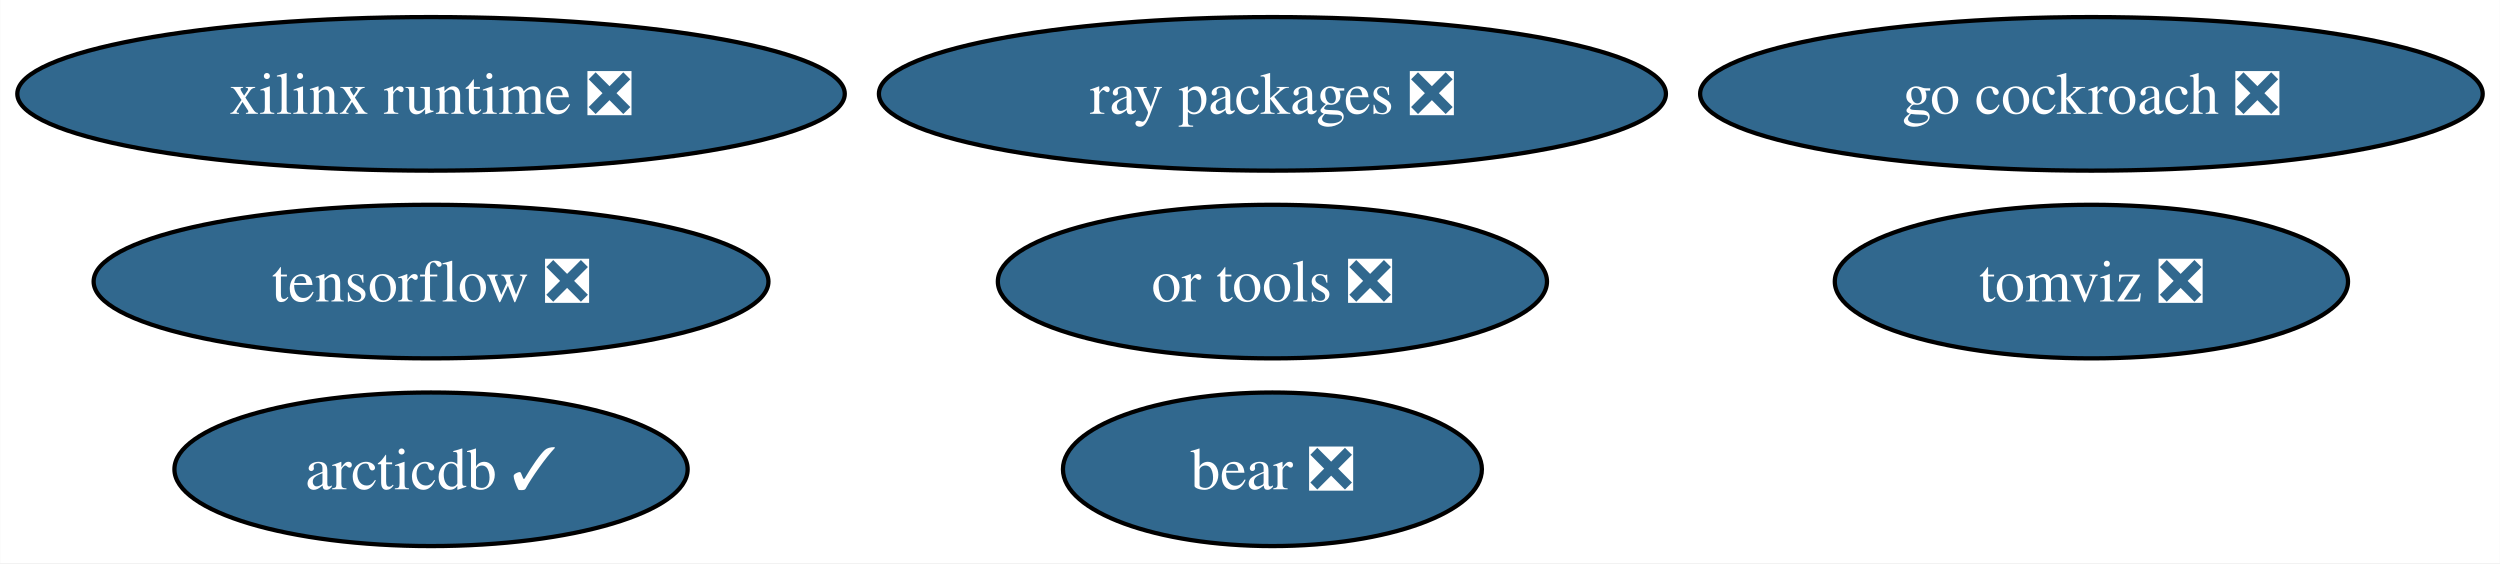
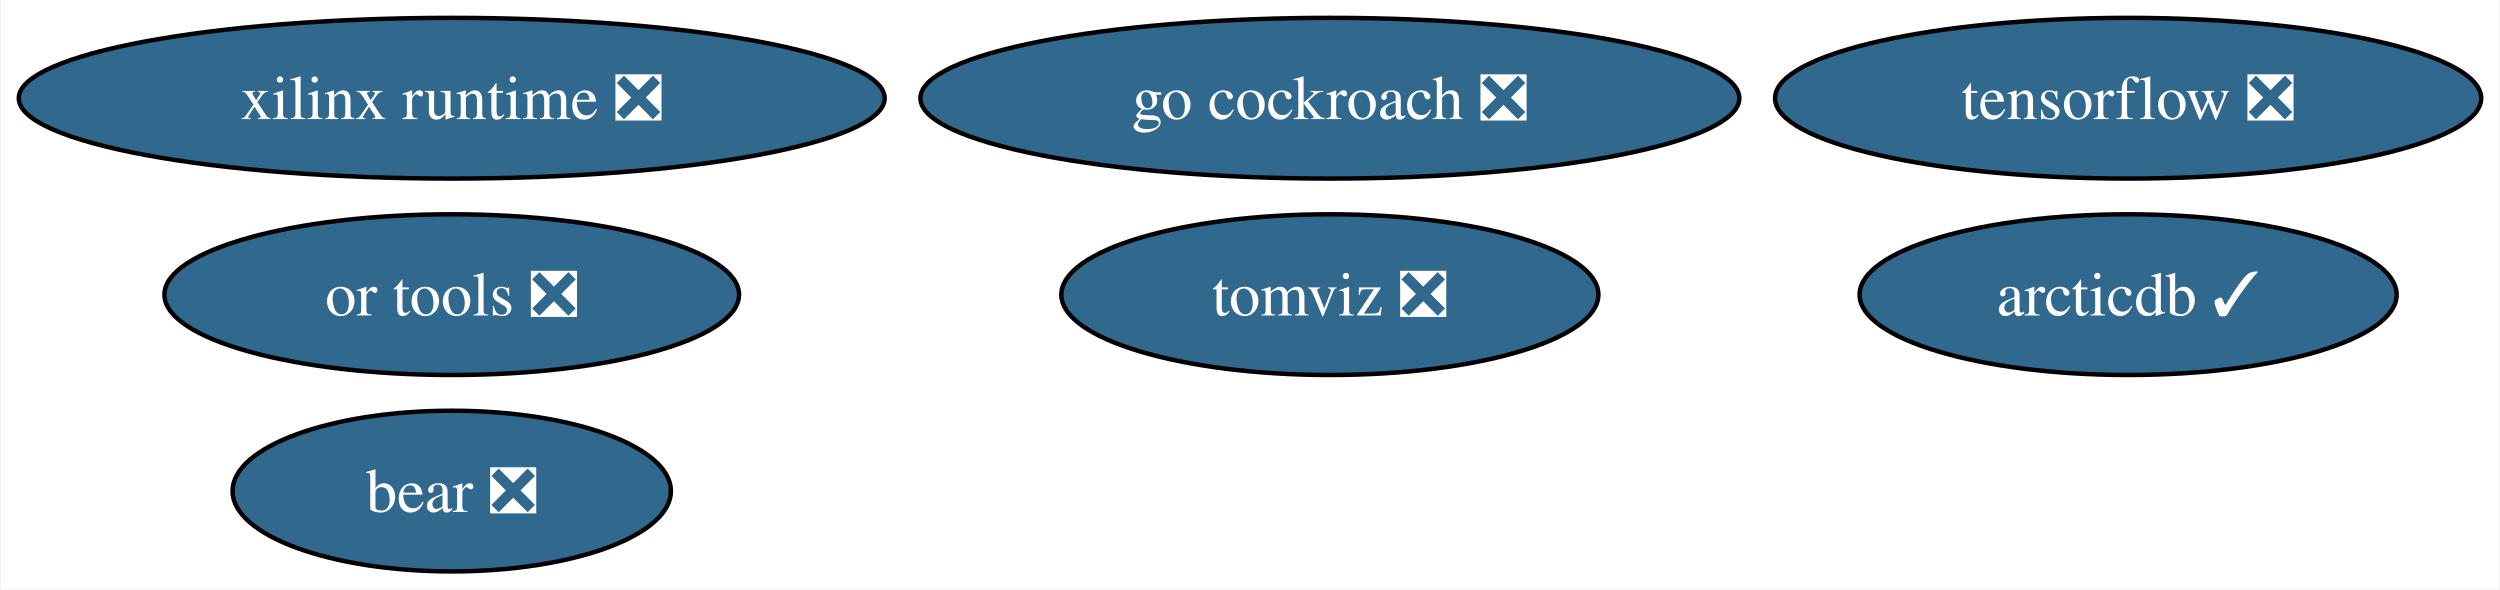
- <svg xmlns="http://www.w3.org/2000/svg" xmlns:xlink="http://www.w3.org/1999/xlink" width="586pt" height="132pt" viewBox="0.00 0.00 585.89 132.00">
+ <svg xmlns="http://www.w3.org/2000/svg" xmlns:xlink="http://www.w3.org/1999/xlink" width="560pt" height="132pt" viewBox="0.00 0.00 559.58 132.00">
  <g id="graph0" class="graph" transform="scale(1 1) rotate(0) translate(4 128)">
-     <polygon fill="white" stroke="none" points="-4,4 -4,-128 581.89,-128 581.89,4 -4,4" />
+     <polygon fill="white" stroke="none" points="-4,4 -4,-128 555.58,-128 555.58,4 -4,4" />
    <g id="node1" class="node">
      <g id="a_node1">
        <a xlink:href="https://github.com/conda-forge/tensorflow-feedstock/pull/407" xlink:title="tensorflow ❎">
-           <ellipse fill="#31688e" stroke="black" cx="96.98" cy="-62" rx="79.09" ry="18" />
-           <text text-anchor="middle" x="96.98" y="-57.33" font-family="Times,serif" font-size="14.00" fill="white">tensorflow ❎</text>
+           <ellipse fill="#31688e" stroke="black" cx="472.49" cy="-106" rx="79.09" ry="18" />
+           <text text-anchor="middle" x="472.49" y="-101.33" font-family="Times,serif" font-size="14.00" fill="white">tensorflow ❎</text>
        </a>
      </g>
    </g>
    <g id="node2" class="node">
      <g id="a_node2">
        <a xlink:href="https://github.com/conda-forge/go-cockroach-feedstock/pull/29" xlink:title="go cockroach ❎">
-           <ellipse fill="#31688e" stroke="black" cx="486.17" cy="-106" rx="91.72" ry="18" />
-           <text text-anchor="middle" x="486.17" y="-101.33" font-family="Times,serif" font-size="14.00" fill="white">go cockroach ❎</text>
+           <ellipse fill="#31688e" stroke="black" cx="293.68" cy="-106" rx="91.72" ry="18" />
+           <text text-anchor="middle" x="293.68" y="-101.33" font-family="Times,serif" font-size="14.00" fill="white">go cockroach ❎</text>
        </a>
      </g>
    </g>
    <g id="node3" class="node">
      <g id="a_node3">
-         <a xlink:href="https://github.com/conda-forge/ray-packages-feedstock/pull/192" xlink:title="ray packages ❎">
-           <ellipse fill="#31688e" stroke="black" cx="294.2" cy="-106" rx="92.24" ry="18" />
-           <text text-anchor="middle" x="294.2" y="-101.33" font-family="Times,serif" font-size="14.00" fill="white">ray packages ❎</text>
+         <a xlink:href="https://github.com/conda-forge/tomviz-feedstock/pull/66" xlink:title="tomviz ❎">
+           <ellipse fill="#31688e" stroke="black" cx="293.68" cy="-62" rx="60.15" ry="18" />
+           <text text-anchor="middle" x="293.68" y="-57.33" font-family="Times,serif" font-size="14.00" fill="white">tomviz ❎</text>
        </a>
      </g>
    </g>
    <g id="node4" class="node">
      <g id="a_node4">
-         <a xlink:href="https://github.com/conda-forge/tomviz-feedstock/pull/66" xlink:title="tomviz ❎">
-           <ellipse fill="#31688e" stroke="black" cx="486.17" cy="-62" rx="60.15" ry="18" />
-           <text text-anchor="middle" x="486.17" y="-57.33" font-family="Times,serif" font-size="14.00" fill="white">tomviz ❎</text>
+         <a xlink:href="https://github.com/conda-forge/or-tools-feedstock/pull/63" xlink:title="or tools ❎">
+           <ellipse fill="#31688e" stroke="black" cx="96.98" cy="-62" rx="64.36" ry="18" />
+           <text text-anchor="middle" x="96.98" y="-57.33" font-family="Times,serif" font-size="14.00" fill="white">or tools ❎</text>
        </a>
      </g>
    </g>
    <g id="node5" class="node">
      <g id="a_node5">
-         <a xlink:href="https://github.com/conda-forge/or-tools-feedstock/pull/63" xlink:title="or tools ❎">
-           <ellipse fill="#31688e" stroke="black" cx="294.2" cy="-62" rx="64.36" ry="18" />
-           <text text-anchor="middle" x="294.2" y="-57.33" font-family="Times,serif" font-size="14.00" fill="white">or tools ❎</text>
+         <a xlink:href="https://github.com/conda-forge/bear-feedstock/pull/52" xlink:title="bear ❎">
+           <ellipse fill="#31688e" stroke="black" cx="96.98" cy="-18" rx="49.1" ry="18" />
+           <text text-anchor="middle" x="96.98" y="-13.32" font-family="Times,serif" font-size="14.00" fill="white">bear ❎</text>
        </a>
      </g>
    </g>
    <g id="node6" class="node">
      <g id="a_node6">
-         <a xlink:href="https://github.com/conda-forge/bear-feedstock/pull/52" xlink:title="bear ❎">
-           <ellipse fill="#31688e" stroke="black" cx="294.2" cy="-18" rx="49.1" ry="18" />
-           <text text-anchor="middle" x="294.2" y="-13.32" font-family="Times,serif" font-size="14.00" fill="white">bear ❎</text>
-         </a>
-       </g>
-     </g>
-     <g id="node7" class="node">
-       <g id="a_node7">
        <a xlink:href="https://github.com/conda-forge/xilinx-runtime-feedstock/pull/38" xlink:title="xilinx runtime ❎">
          <ellipse fill="#31688e" stroke="black" cx="96.98" cy="-106" rx="96.98" ry="18" />
          <text text-anchor="middle" x="96.98" y="-101.33" font-family="Times,serif" font-size="14.00" fill="white">xilinx runtime ❎</text>
        </a>
      </g>
    </g>
-     <g id="node8" class="node">
-       <g id="a_node8">
+     <g id="node7" class="node">
+       <g id="a_node7">
        <a xlink:href="https://github.com/conda-forge/arcticdb-feedstock/pull/331" xlink:title="arcticdb ✓">
-           <ellipse fill="#31688e" stroke="black" cx="96.98" cy="-18" rx="60.15" ry="18" />
-           <text text-anchor="middle" x="96.98" y="-13.32" font-family="Times,serif" font-size="14.00" fill="white">arcticdb ✓</text>
+           <ellipse fill="#31688e" stroke="black" cx="472.49" cy="-62" rx="60.15" ry="18" />
+           <text text-anchor="middle" x="472.49" y="-57.33" font-family="Times,serif" font-size="14.00" fill="white">arcticdb ✓</text>
        </a>
      </g>
    </g>
  </g>
</svg>
